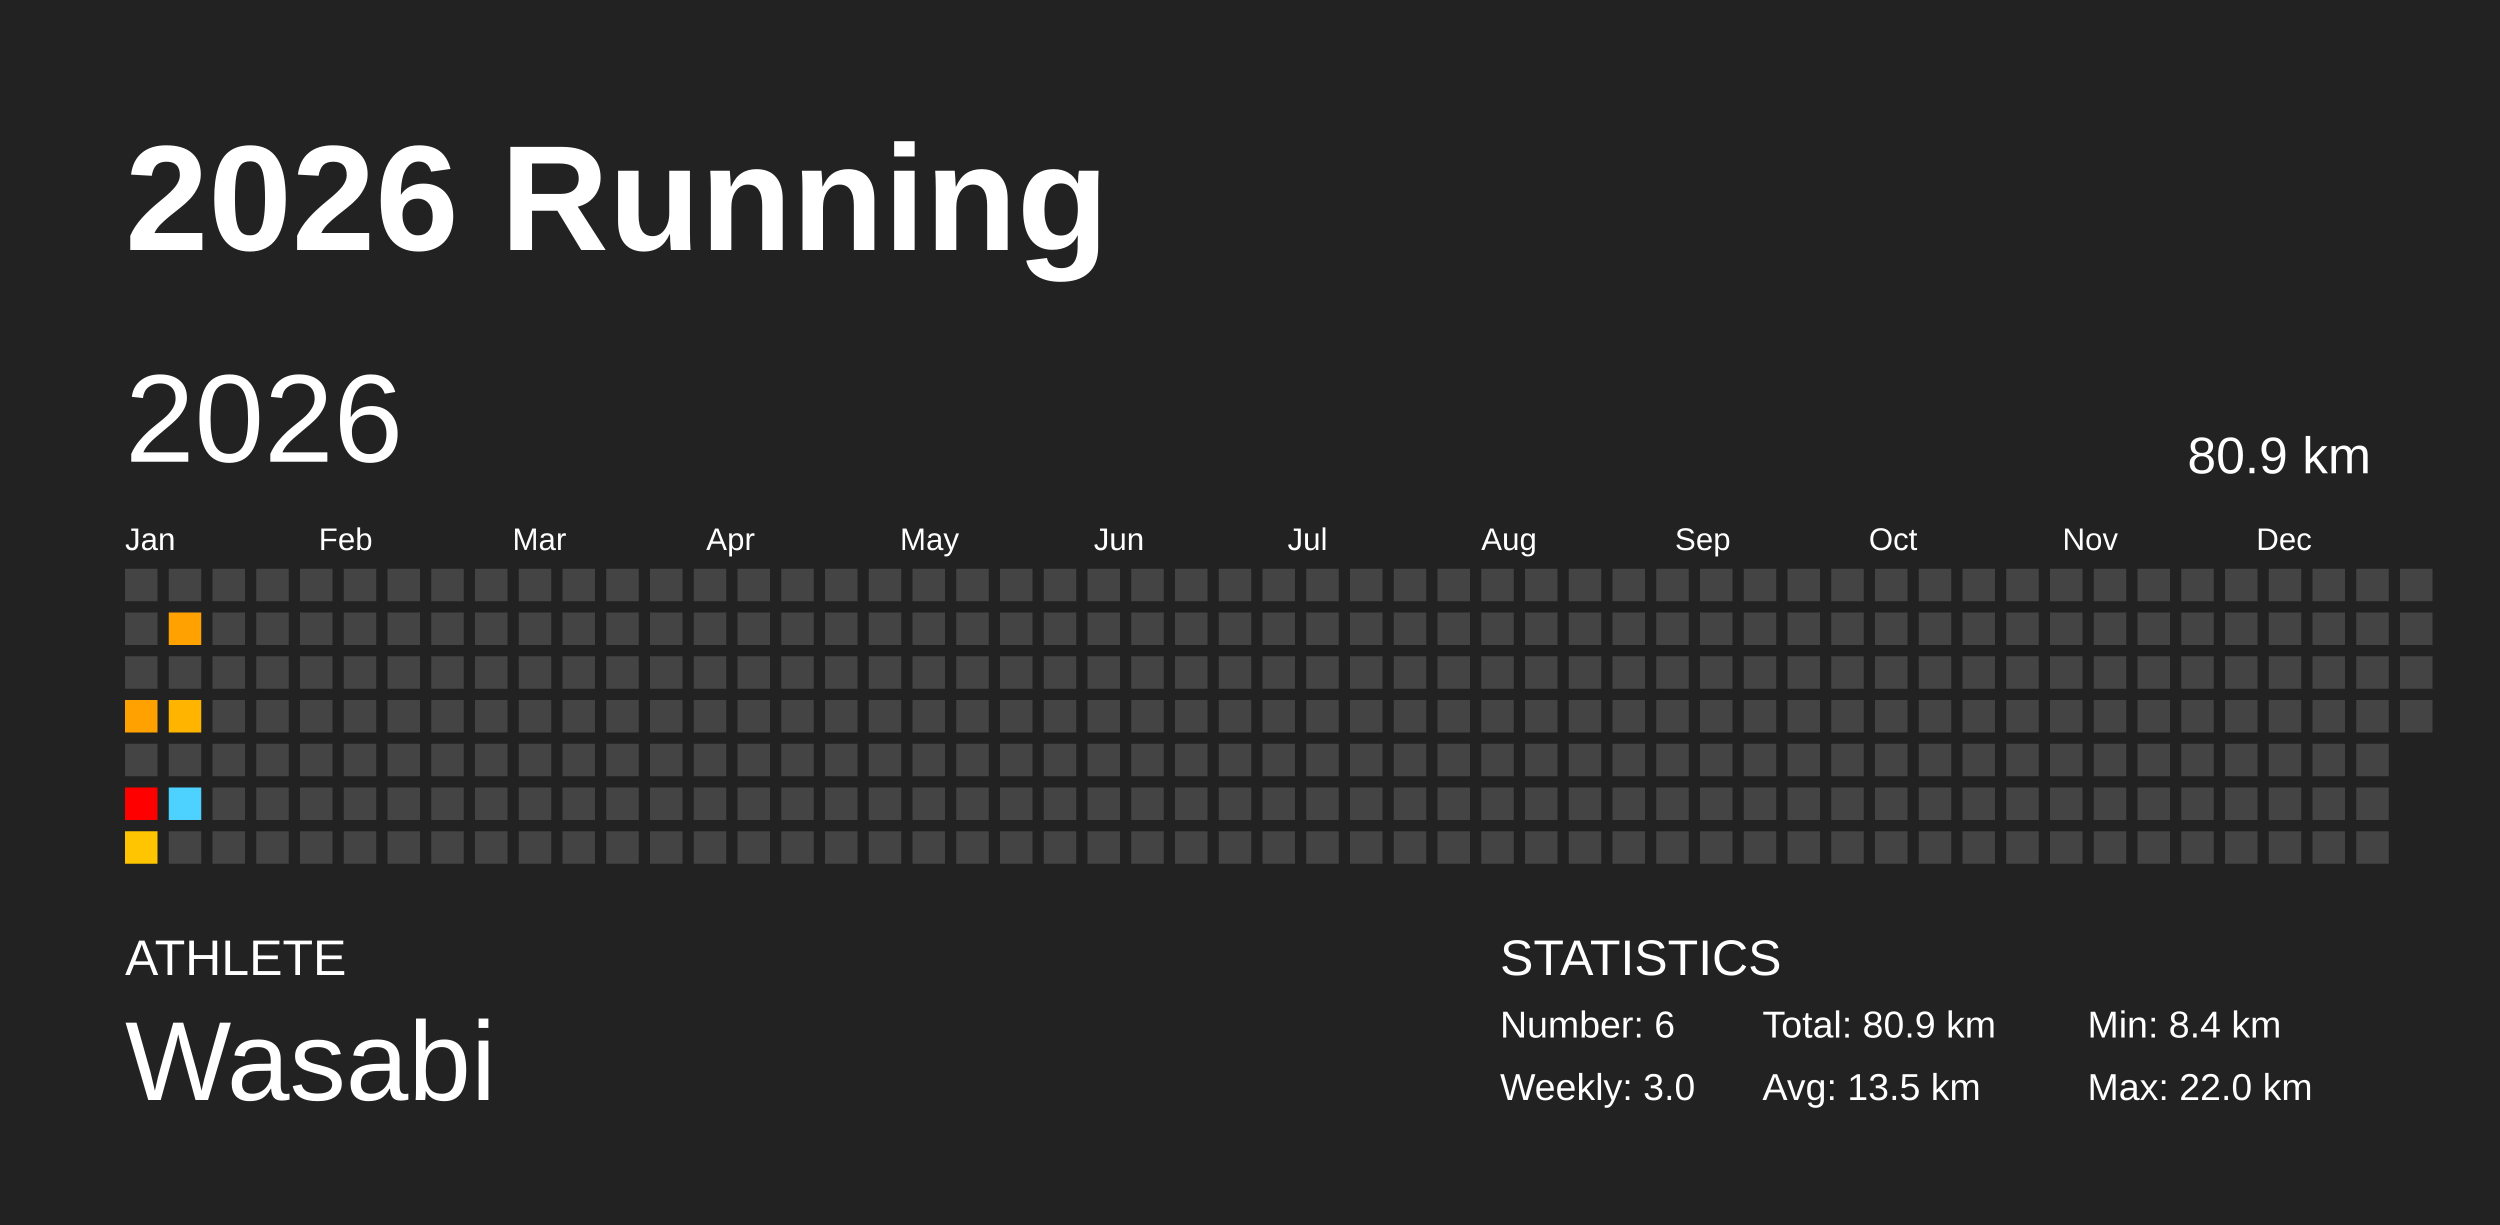
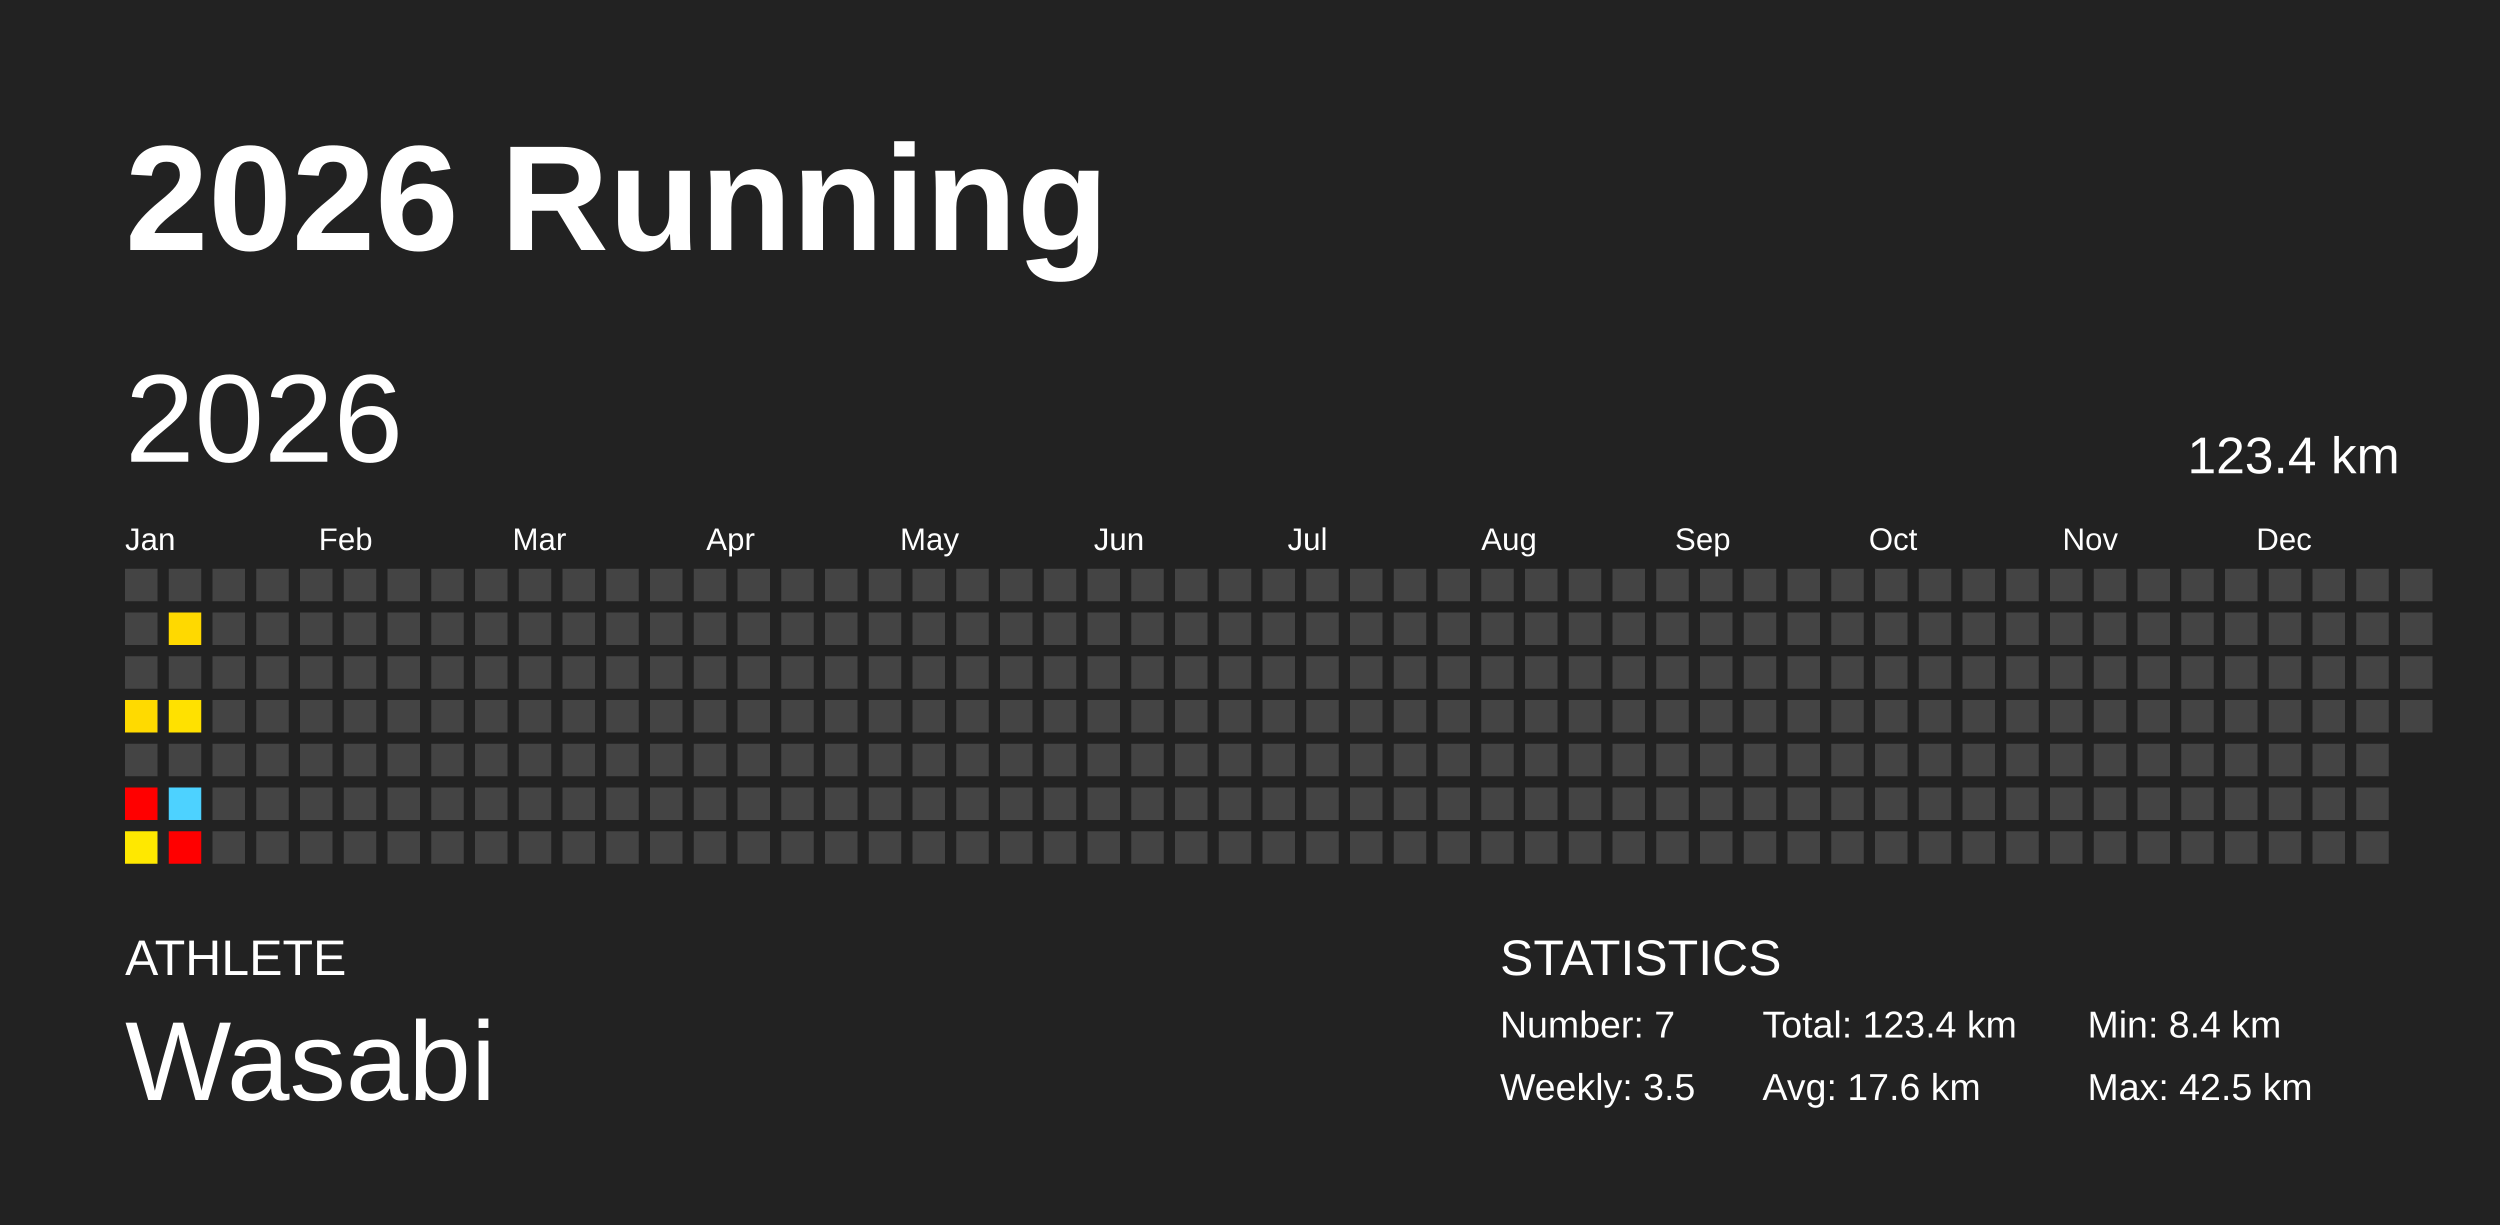
<svg xmlns="http://www.w3.org/2000/svg" baseProfile="full" height="98mm" version="1.1" viewBox="0,0,200,98" width="200mm">
  <defs />
  <rect fill="#222222" height="98" width="200" x="0" y="0" />
  <text fill="#FFFFFF" style="font-size:12px; font-family:Arial; font-weight:bold;" x="10" y="20">2026 Running</text>
  <text fill="#FFFFFF" style="font-size:4px; font-family:Arial" x="10" y="78">ATHLETE</text>
  <text fill="#FFFFFF" style="font-size:9px; font-family:Arial" x="10" y="88">Wasabi</text>
  <text fill="#FFFFFF" style="font-size:4px; font-family:Arial" x="120" y="78">STATISTICS</text>
-   <text fill="#FFFFFF" style="font-size:3px; font-family:Arial" x="120" y="83">Number: 6</text>
-   <text fill="#FFFFFF" style="font-size:3px; font-family:Arial" x="120" y="88">Weekly: 3.0</text>
-   <text fill="#FFFFFF" style="font-size:3px; font-family:Arial" x="141" y="83">Total: 80.9 km</text>
-   <text fill="#FFFFFF" style="font-size:3px; font-family:Arial" x="141" y="88">Avg: 13.5 km</text>
+   <text fill="#FFFFFF" style="font-size:3px; font-family:Arial" x="120" y="83">Number: 7</text>
+   <text fill="#FFFFFF" style="font-size:3px; font-family:Arial" x="120" y="88">Weekly: 3.5</text>
+   <text fill="#FFFFFF" style="font-size:3px; font-family:Arial" x="141" y="83">Total: 123.4 km</text>
+   <text fill="#FFFFFF" style="font-size:3px; font-family:Arial" x="141" y="88">Avg: 17.6 km</text>
  <text fill="#FFFFFF" style="font-size:3px; font-family:Arial" x="167" y="83">Min: 8.4 km</text>
-   <text fill="#FFFFFF" style="font-size:3px; font-family:Arial" x="167" y="88">Max: 22.0 km</text>
+   <text fill="#FFFFFF" style="font-size:3px; font-family:Arial" x="167" y="88">Max: 42.5 km</text>
  <text dominant-baseline="hanging" fill="#FFFFFF" style="font-size:10.0px; font-family:Arial;" x="10" y="30">2026</text>
-   <text dominant-baseline="hanging" fill="#FFFFFF" style="font-size:4.125px; font-family:Arial;" x="175" y="35">80.9 km</text>
+   <text dominant-baseline="hanging" fill="#FFFFFF" style="font-size:4.125px; font-family:Arial;" x="175" y="35">123.4 km</text>
  <text fill="#FFFFFF" style="font-size:2.5px; font-family:Arial" x="10.0" y="44">Jan</text>
  <text fill="#FFFFFF" style="font-size:2.5px; font-family:Arial" x="25.5" y="44">Feb</text>
  <text fill="#FFFFFF" style="font-size:2.5px; font-family:Arial" x="41.0" y="44">Mar</text>
  <text fill="#FFFFFF" style="font-size:2.5px; font-family:Arial" x="56.5" y="44">Apr</text>
  <text fill="#FFFFFF" style="font-size:2.5px; font-family:Arial" x="72.0" y="44">May</text>
  <text fill="#FFFFFF" style="font-size:2.5px; font-family:Arial" x="87.5" y="44">Jun</text>
  <text fill="#FFFFFF" style="font-size:2.5px; font-family:Arial" x="103.0" y="44">Jul</text>
  <text fill="#FFFFFF" style="font-size:2.5px; font-family:Arial" x="118.5" y="44">Aug</text>
  <text fill="#FFFFFF" style="font-size:2.5px; font-family:Arial" x="134.0" y="44">Sep</text>
  <text fill="#FFFFFF" style="font-size:2.5px; font-family:Arial" x="149.5" y="44">Oct</text>
  <text fill="#FFFFFF" style="font-size:2.5px; font-family:Arial" x="165.0" y="44">Nov</text>
  <text fill="#FFFFFF" style="font-size:2.5px; font-family:Arial" x="180.5" y="44">Dec</text>
  <rect fill="#444444" height="2.6" width="2.6" x="10.0" y="45.5" />
  <rect fill="#444444" height="2.6" width="2.6" x="10.0" y="49.0" />
  <rect fill="#444444" height="2.6" width="2.6" x="10.0" y="52.5" />
-   <rect fill="#ffa100" height="2.6" width="2.6" x="10.0" y="56.0" />
+   <rect fill="#ffda00" height="2.6" width="2.6" x="10.0" y="56.0" />
  <rect fill="#444444" height="2.6" width="2.6" x="10.0" y="59.5" />
  <rect fill="red" height="2.6" width="2.6" x="10.0" y="63.0" />
-   <rect fill="#ffc500" height="2.6" width="2.6" x="10.0" y="66.5" />
+   <rect fill="#ffe800" height="2.6" width="2.6" x="10.0" y="66.5" />
  <rect fill="#444444" height="2.6" width="2.6" x="13.5" y="45.5" />
-   <rect fill="#ffa100" height="2.6" width="2.6" x="13.5" y="49.0" />
+   <rect fill="#ffd900" height="2.6" width="2.6" x="13.5" y="49.0" />
  <rect fill="#444444" height="2.6" width="2.6" x="13.5" y="52.5" />
-   <rect fill="#ffb400" height="2.6" width="2.6" x="13.5" y="56.0" />
+   <rect fill="#ffe100" height="2.6" width="2.6" x="13.5" y="56.0" />
  <rect fill="#444444" height="2.6" width="2.6" x="13.5" y="59.5" />
  <rect fill="#4dd2ff" height="2.6" width="2.6" x="13.5" y="63.0" />
-   <rect fill="#444444" height="2.6" width="2.6" x="13.5" y="66.5" />
+   <rect fill="red" height="2.6" width="2.6" x="13.5" y="66.5" />
  <rect fill="#444444" height="2.6" width="2.6" x="17.0" y="45.5" />
  <rect fill="#444444" height="2.6" width="2.6" x="17.0" y="49.0" />
  <rect fill="#444444" height="2.6" width="2.6" x="17.0" y="52.5" />
  <rect fill="#444444" height="2.6" width="2.6" x="17.0" y="56.0" />
  <rect fill="#444444" height="2.6" width="2.6" x="17.0" y="59.5" />
  <rect fill="#444444" height="2.6" width="2.6" x="17.0" y="63.0" />
  <rect fill="#444444" height="2.6" width="2.6" x="17.0" y="66.5" />
  <rect fill="#444444" height="2.6" width="2.6" x="20.5" y="45.5" />
  <rect fill="#444444" height="2.6" width="2.6" x="20.5" y="49.0" />
  <rect fill="#444444" height="2.6" width="2.6" x="20.5" y="52.5" />
  <rect fill="#444444" height="2.6" width="2.6" x="20.5" y="56.0" />
  <rect fill="#444444" height="2.6" width="2.6" x="20.5" y="59.5" />
  <rect fill="#444444" height="2.6" width="2.6" x="20.5" y="63.0" />
  <rect fill="#444444" height="2.6" width="2.6" x="20.5" y="66.5" />
  <rect fill="#444444" height="2.6" width="2.6" x="24.0" y="45.5" />
  <rect fill="#444444" height="2.6" width="2.6" x="24.0" y="49.0" />
  <rect fill="#444444" height="2.6" width="2.6" x="24.0" y="52.5" />
  <rect fill="#444444" height="2.6" width="2.6" x="24.0" y="56.0" />
  <rect fill="#444444" height="2.6" width="2.6" x="24.0" y="59.5" />
  <rect fill="#444444" height="2.6" width="2.6" x="24.0" y="63.0" />
  <rect fill="#444444" height="2.6" width="2.6" x="24.0" y="66.5" />
  <rect fill="#444444" height="2.6" width="2.6" x="27.5" y="45.5" />
  <rect fill="#444444" height="2.6" width="2.6" x="27.5" y="49.0" />
  <rect fill="#444444" height="2.6" width="2.6" x="27.5" y="52.5" />
  <rect fill="#444444" height="2.6" width="2.6" x="27.5" y="56.0" />
  <rect fill="#444444" height="2.6" width="2.6" x="27.5" y="59.5" />
  <rect fill="#444444" height="2.6" width="2.6" x="27.5" y="63.0" />
  <rect fill="#444444" height="2.6" width="2.6" x="27.5" y="66.5" />
  <rect fill="#444444" height="2.6" width="2.6" x="31.0" y="45.5" />
  <rect fill="#444444" height="2.6" width="2.6" x="31.0" y="49.0" />
  <rect fill="#444444" height="2.6" width="2.6" x="31.0" y="52.5" />
  <rect fill="#444444" height="2.6" width="2.6" x="31.0" y="56.0" />
  <rect fill="#444444" height="2.6" width="2.6" x="31.0" y="59.5" />
  <rect fill="#444444" height="2.6" width="2.6" x="31.0" y="63.0" />
  <rect fill="#444444" height="2.6" width="2.6" x="31.0" y="66.5" />
  <rect fill="#444444" height="2.6" width="2.6" x="34.5" y="45.5" />
  <rect fill="#444444" height="2.6" width="2.6" x="34.5" y="49.0" />
  <rect fill="#444444" height="2.6" width="2.6" x="34.5" y="52.5" />
  <rect fill="#444444" height="2.6" width="2.6" x="34.5" y="56.0" />
  <rect fill="#444444" height="2.6" width="2.6" x="34.5" y="59.5" />
  <rect fill="#444444" height="2.6" width="2.6" x="34.5" y="63.0" />
  <rect fill="#444444" height="2.6" width="2.6" x="34.5" y="66.5" />
  <rect fill="#444444" height="2.6" width="2.6" x="38.0" y="45.5" />
  <rect fill="#444444" height="2.6" width="2.6" x="38.0" y="49.0" />
  <rect fill="#444444" height="2.6" width="2.6" x="38.0" y="52.5" />
  <rect fill="#444444" height="2.6" width="2.6" x="38.0" y="56.0" />
  <rect fill="#444444" height="2.6" width="2.6" x="38.0" y="59.5" />
  <rect fill="#444444" height="2.6" width="2.6" x="38.0" y="63.0" />
  <rect fill="#444444" height="2.6" width="2.6" x="38.0" y="66.5" />
  <rect fill="#444444" height="2.6" width="2.6" x="41.5" y="45.5" />
  <rect fill="#444444" height="2.6" width="2.6" x="41.5" y="49.0" />
  <rect fill="#444444" height="2.6" width="2.6" x="41.5" y="52.5" />
  <rect fill="#444444" height="2.6" width="2.6" x="41.5" y="56.0" />
  <rect fill="#444444" height="2.6" width="2.6" x="41.5" y="59.5" />
  <rect fill="#444444" height="2.6" width="2.6" x="41.5" y="63.0" />
  <rect fill="#444444" height="2.6" width="2.6" x="41.5" y="66.5" />
  <rect fill="#444444" height="2.6" width="2.6" x="45.0" y="45.5" />
  <rect fill="#444444" height="2.6" width="2.6" x="45.0" y="49.0" />
  <rect fill="#444444" height="2.6" width="2.6" x="45.0" y="52.5" />
  <rect fill="#444444" height="2.6" width="2.6" x="45.0" y="56.0" />
  <rect fill="#444444" height="2.6" width="2.6" x="45.0" y="59.5" />
  <rect fill="#444444" height="2.6" width="2.6" x="45.0" y="63.0" />
  <rect fill="#444444" height="2.6" width="2.6" x="45.0" y="66.5" />
  <rect fill="#444444" height="2.6" width="2.6" x="48.5" y="45.5" />
  <rect fill="#444444" height="2.6" width="2.6" x="48.5" y="49.0" />
  <rect fill="#444444" height="2.6" width="2.6" x="48.5" y="52.5" />
  <rect fill="#444444" height="2.6" width="2.6" x="48.5" y="56.0" />
  <rect fill="#444444" height="2.6" width="2.6" x="48.5" y="59.5" />
  <rect fill="#444444" height="2.6" width="2.6" x="48.5" y="63.0" />
  <rect fill="#444444" height="2.6" width="2.6" x="48.5" y="66.5" />
  <rect fill="#444444" height="2.6" width="2.6" x="52.0" y="45.5" />
  <rect fill="#444444" height="2.6" width="2.6" x="52.0" y="49.0" />
  <rect fill="#444444" height="2.6" width="2.6" x="52.0" y="52.5" />
  <rect fill="#444444" height="2.6" width="2.6" x="52.0" y="56.0" />
  <rect fill="#444444" height="2.6" width="2.6" x="52.0" y="59.5" />
  <rect fill="#444444" height="2.6" width="2.6" x="52.0" y="63.0" />
  <rect fill="#444444" height="2.6" width="2.6" x="52.0" y="66.5" />
  <rect fill="#444444" height="2.6" width="2.6" x="55.5" y="45.5" />
  <rect fill="#444444" height="2.6" width="2.6" x="55.5" y="49.0" />
  <rect fill="#444444" height="2.6" width="2.6" x="55.5" y="52.5" />
  <rect fill="#444444" height="2.6" width="2.6" x="55.5" y="56.0" />
  <rect fill="#444444" height="2.6" width="2.6" x="55.5" y="59.5" />
  <rect fill="#444444" height="2.6" width="2.6" x="55.5" y="63.0" />
  <rect fill="#444444" height="2.6" width="2.6" x="55.5" y="66.5" />
  <rect fill="#444444" height="2.6" width="2.6" x="59.0" y="45.5" />
  <rect fill="#444444" height="2.6" width="2.6" x="59.0" y="49.0" />
  <rect fill="#444444" height="2.6" width="2.6" x="59.0" y="52.5" />
  <rect fill="#444444" height="2.6" width="2.6" x="59.0" y="56.0" />
  <rect fill="#444444" height="2.6" width="2.6" x="59.0" y="59.5" />
  <rect fill="#444444" height="2.6" width="2.6" x="59.0" y="63.0" />
  <rect fill="#444444" height="2.6" width="2.6" x="59.0" y="66.5" />
  <rect fill="#444444" height="2.6" width="2.6" x="62.5" y="45.5" />
  <rect fill="#444444" height="2.6" width="2.6" x="62.5" y="49.0" />
  <rect fill="#444444" height="2.6" width="2.6" x="62.5" y="52.5" />
  <rect fill="#444444" height="2.6" width="2.6" x="62.5" y="56.0" />
  <rect fill="#444444" height="2.6" width="2.6" x="62.5" y="59.5" />
  <rect fill="#444444" height="2.6" width="2.6" x="62.5" y="63.0" />
  <rect fill="#444444" height="2.6" width="2.6" x="62.5" y="66.5" />
  <rect fill="#444444" height="2.6" width="2.6" x="66.0" y="45.5" />
  <rect fill="#444444" height="2.6" width="2.6" x="66.0" y="49.0" />
  <rect fill="#444444" height="2.6" width="2.6" x="66.0" y="52.5" />
  <rect fill="#444444" height="2.6" width="2.6" x="66.0" y="56.0" />
  <rect fill="#444444" height="2.6" width="2.6" x="66.0" y="59.5" />
  <rect fill="#444444" height="2.6" width="2.6" x="66.0" y="63.0" />
  <rect fill="#444444" height="2.6" width="2.6" x="66.0" y="66.5" />
  <rect fill="#444444" height="2.6" width="2.6" x="69.5" y="45.5" />
  <rect fill="#444444" height="2.6" width="2.6" x="69.5" y="49.0" />
  <rect fill="#444444" height="2.6" width="2.6" x="69.5" y="52.5" />
  <rect fill="#444444" height="2.6" width="2.6" x="69.5" y="56.0" />
  <rect fill="#444444" height="2.6" width="2.6" x="69.5" y="59.5" />
  <rect fill="#444444" height="2.6" width="2.6" x="69.5" y="63.0" />
  <rect fill="#444444" height="2.6" width="2.6" x="69.5" y="66.5" />
  <rect fill="#444444" height="2.6" width="2.6" x="73.0" y="45.5" />
  <rect fill="#444444" height="2.6" width="2.6" x="73.0" y="49.0" />
  <rect fill="#444444" height="2.6" width="2.6" x="73.0" y="52.5" />
  <rect fill="#444444" height="2.6" width="2.6" x="73.0" y="56.0" />
  <rect fill="#444444" height="2.6" width="2.6" x="73.0" y="59.5" />
  <rect fill="#444444" height="2.6" width="2.6" x="73.0" y="63.0" />
  <rect fill="#444444" height="2.6" width="2.6" x="73.0" y="66.5" />
  <rect fill="#444444" height="2.6" width="2.6" x="76.5" y="45.5" />
  <rect fill="#444444" height="2.6" width="2.6" x="76.5" y="49.0" />
  <rect fill="#444444" height="2.6" width="2.6" x="76.5" y="52.5" />
  <rect fill="#444444" height="2.6" width="2.6" x="76.5" y="56.0" />
  <rect fill="#444444" height="2.6" width="2.6" x="76.5" y="59.5" />
  <rect fill="#444444" height="2.6" width="2.6" x="76.5" y="63.0" />
  <rect fill="#444444" height="2.6" width="2.6" x="76.5" y="66.5" />
  <rect fill="#444444" height="2.6" width="2.6" x="80.0" y="45.5" />
  <rect fill="#444444" height="2.6" width="2.6" x="80.0" y="49.0" />
  <rect fill="#444444" height="2.6" width="2.6" x="80.0" y="52.5" />
  <rect fill="#444444" height="2.6" width="2.6" x="80.0" y="56.0" />
  <rect fill="#444444" height="2.6" width="2.6" x="80.0" y="59.5" />
  <rect fill="#444444" height="2.6" width="2.6" x="80.0" y="63.0" />
  <rect fill="#444444" height="2.6" width="2.6" x="80.0" y="66.5" />
  <rect fill="#444444" height="2.6" width="2.6" x="83.5" y="45.5" />
  <rect fill="#444444" height="2.6" width="2.6" x="83.5" y="49.0" />
  <rect fill="#444444" height="2.6" width="2.6" x="83.5" y="52.5" />
  <rect fill="#444444" height="2.6" width="2.6" x="83.5" y="56.0" />
  <rect fill="#444444" height="2.6" width="2.6" x="83.5" y="59.5" />
  <rect fill="#444444" height="2.6" width="2.6" x="83.5" y="63.0" />
  <rect fill="#444444" height="2.6" width="2.6" x="83.5" y="66.5" />
  <rect fill="#444444" height="2.6" width="2.6" x="87.0" y="45.5" />
  <rect fill="#444444" height="2.6" width="2.6" x="87.0" y="49.0" />
  <rect fill="#444444" height="2.6" width="2.6" x="87.0" y="52.5" />
  <rect fill="#444444" height="2.6" width="2.6" x="87.0" y="56.0" />
  <rect fill="#444444" height="2.6" width="2.6" x="87.0" y="59.5" />
  <rect fill="#444444" height="2.6" width="2.6" x="87.0" y="63.0" />
  <rect fill="#444444" height="2.6" width="2.6" x="87.0" y="66.5" />
  <rect fill="#444444" height="2.6" width="2.6" x="90.5" y="45.5" />
  <rect fill="#444444" height="2.6" width="2.6" x="90.5" y="49.0" />
  <rect fill="#444444" height="2.6" width="2.6" x="90.5" y="52.5" />
  <rect fill="#444444" height="2.6" width="2.6" x="90.5" y="56.0" />
  <rect fill="#444444" height="2.6" width="2.6" x="90.5" y="59.5" />
  <rect fill="#444444" height="2.6" width="2.6" x="90.5" y="63.0" />
  <rect fill="#444444" height="2.6" width="2.6" x="90.5" y="66.5" />
  <rect fill="#444444" height="2.6" width="2.6" x="94.0" y="45.5" />
  <rect fill="#444444" height="2.6" width="2.6" x="94.0" y="49.0" />
  <rect fill="#444444" height="2.6" width="2.6" x="94.0" y="52.5" />
  <rect fill="#444444" height="2.6" width="2.6" x="94.0" y="56.0" />
  <rect fill="#444444" height="2.6" width="2.6" x="94.0" y="59.5" />
  <rect fill="#444444" height="2.6" width="2.6" x="94.0" y="63.0" />
  <rect fill="#444444" height="2.6" width="2.6" x="94.0" y="66.5" />
  <rect fill="#444444" height="2.6" width="2.6" x="97.5" y="45.5" />
  <rect fill="#444444" height="2.6" width="2.6" x="97.5" y="49.0" />
  <rect fill="#444444" height="2.6" width="2.6" x="97.5" y="52.5" />
  <rect fill="#444444" height="2.6" width="2.6" x="97.5" y="56.0" />
  <rect fill="#444444" height="2.6" width="2.6" x="97.5" y="59.5" />
  <rect fill="#444444" height="2.6" width="2.6" x="97.5" y="63.0" />
  <rect fill="#444444" height="2.6" width="2.6" x="97.5" y="66.5" />
  <rect fill="#444444" height="2.6" width="2.6" x="101.0" y="45.5" />
  <rect fill="#444444" height="2.6" width="2.6" x="101.0" y="49.0" />
  <rect fill="#444444" height="2.6" width="2.6" x="101.0" y="52.5" />
  <rect fill="#444444" height="2.6" width="2.6" x="101.0" y="56.0" />
  <rect fill="#444444" height="2.6" width="2.6" x="101.0" y="59.5" />
  <rect fill="#444444" height="2.6" width="2.6" x="101.0" y="63.0" />
  <rect fill="#444444" height="2.6" width="2.6" x="101.0" y="66.5" />
  <rect fill="#444444" height="2.6" width="2.6" x="104.5" y="45.5" />
  <rect fill="#444444" height="2.6" width="2.6" x="104.5" y="49.0" />
  <rect fill="#444444" height="2.6" width="2.6" x="104.5" y="52.5" />
  <rect fill="#444444" height="2.6" width="2.6" x="104.5" y="56.0" />
  <rect fill="#444444" height="2.6" width="2.6" x="104.5" y="59.5" />
  <rect fill="#444444" height="2.6" width="2.6" x="104.5" y="63.0" />
  <rect fill="#444444" height="2.6" width="2.6" x="104.5" y="66.5" />
  <rect fill="#444444" height="2.6" width="2.6" x="108.0" y="45.5" />
  <rect fill="#444444" height="2.6" width="2.6" x="108.0" y="49.0" />
  <rect fill="#444444" height="2.6" width="2.6" x="108.0" y="52.5" />
  <rect fill="#444444" height="2.6" width="2.6" x="108.0" y="56.0" />
  <rect fill="#444444" height="2.6" width="2.6" x="108.0" y="59.5" />
  <rect fill="#444444" height="2.6" width="2.6" x="108.0" y="63.0" />
  <rect fill="#444444" height="2.6" width="2.6" x="108.0" y="66.5" />
  <rect fill="#444444" height="2.6" width="2.6" x="111.5" y="45.5" />
  <rect fill="#444444" height="2.6" width="2.6" x="111.5" y="49.0" />
  <rect fill="#444444" height="2.6" width="2.6" x="111.5" y="52.5" />
  <rect fill="#444444" height="2.6" width="2.6" x="111.5" y="56.0" />
  <rect fill="#444444" height="2.6" width="2.6" x="111.5" y="59.5" />
  <rect fill="#444444" height="2.6" width="2.6" x="111.5" y="63.0" />
  <rect fill="#444444" height="2.6" width="2.6" x="111.5" y="66.5" />
  <rect fill="#444444" height="2.6" width="2.6" x="115.0" y="45.5" />
  <rect fill="#444444" height="2.6" width="2.6" x="115.0" y="49.0" />
  <rect fill="#444444" height="2.6" width="2.6" x="115.0" y="52.5" />
  <rect fill="#444444" height="2.6" width="2.6" x="115.0" y="56.0" />
  <rect fill="#444444" height="2.6" width="2.6" x="115.0" y="59.5" />
  <rect fill="#444444" height="2.6" width="2.6" x="115.0" y="63.0" />
  <rect fill="#444444" height="2.6" width="2.6" x="115.0" y="66.5" />
  <rect fill="#444444" height="2.6" width="2.6" x="118.5" y="45.5" />
  <rect fill="#444444" height="2.6" width="2.6" x="118.5" y="49.0" />
  <rect fill="#444444" height="2.6" width="2.6" x="118.5" y="52.5" />
  <rect fill="#444444" height="2.6" width="2.6" x="118.5" y="56.0" />
  <rect fill="#444444" height="2.6" width="2.6" x="118.5" y="59.5" />
  <rect fill="#444444" height="2.6" width="2.6" x="118.5" y="63.0" />
  <rect fill="#444444" height="2.6" width="2.6" x="118.5" y="66.5" />
  <rect fill="#444444" height="2.6" width="2.6" x="122.0" y="45.5" />
  <rect fill="#444444" height="2.6" width="2.6" x="122.0" y="49.0" />
  <rect fill="#444444" height="2.6" width="2.6" x="122.0" y="52.5" />
  <rect fill="#444444" height="2.6" width="2.6" x="122.0" y="56.0" />
  <rect fill="#444444" height="2.6" width="2.6" x="122.0" y="59.5" />
  <rect fill="#444444" height="2.6" width="2.6" x="122.0" y="63.0" />
  <rect fill="#444444" height="2.6" width="2.6" x="122.0" y="66.5" />
  <rect fill="#444444" height="2.6" width="2.6" x="125.5" y="45.5" />
  <rect fill="#444444" height="2.6" width="2.6" x="125.5" y="49.0" />
  <rect fill="#444444" height="2.6" width="2.6" x="125.5" y="52.5" />
  <rect fill="#444444" height="2.6" width="2.6" x="125.5" y="56.0" />
  <rect fill="#444444" height="2.6" width="2.6" x="125.5" y="59.5" />
  <rect fill="#444444" height="2.6" width="2.6" x="125.5" y="63.0" />
  <rect fill="#444444" height="2.6" width="2.6" x="125.5" y="66.5" />
  <rect fill="#444444" height="2.6" width="2.6" x="129.0" y="45.5" />
  <rect fill="#444444" height="2.6" width="2.6" x="129.0" y="49.0" />
  <rect fill="#444444" height="2.6" width="2.6" x="129.0" y="52.5" />
  <rect fill="#444444" height="2.6" width="2.6" x="129.0" y="56.0" />
  <rect fill="#444444" height="2.6" width="2.6" x="129.0" y="59.5" />
  <rect fill="#444444" height="2.6" width="2.6" x="129.0" y="63.0" />
  <rect fill="#444444" height="2.6" width="2.6" x="129.0" y="66.5" />
  <rect fill="#444444" height="2.6" width="2.6" x="132.5" y="45.5" />
  <rect fill="#444444" height="2.6" width="2.6" x="132.5" y="49.0" />
  <rect fill="#444444" height="2.6" width="2.6" x="132.5" y="52.5" />
  <rect fill="#444444" height="2.6" width="2.6" x="132.5" y="56.0" />
  <rect fill="#444444" height="2.6" width="2.6" x="132.5" y="59.5" />
  <rect fill="#444444" height="2.6" width="2.6" x="132.5" y="63.0" />
  <rect fill="#444444" height="2.6" width="2.6" x="132.5" y="66.5" />
  <rect fill="#444444" height="2.6" width="2.6" x="136.0" y="45.5" />
  <rect fill="#444444" height="2.6" width="2.6" x="136.0" y="49.0" />
  <rect fill="#444444" height="2.6" width="2.6" x="136.0" y="52.5" />
  <rect fill="#444444" height="2.6" width="2.6" x="136.0" y="56.0" />
  <rect fill="#444444" height="2.6" width="2.6" x="136.0" y="59.5" />
  <rect fill="#444444" height="2.6" width="2.6" x="136.0" y="63.0" />
  <rect fill="#444444" height="2.6" width="2.6" x="136.0" y="66.5" />
  <rect fill="#444444" height="2.6" width="2.6" x="139.5" y="45.5" />
  <rect fill="#444444" height="2.6" width="2.6" x="139.5" y="49.0" />
  <rect fill="#444444" height="2.6" width="2.6" x="139.5" y="52.5" />
  <rect fill="#444444" height="2.6" width="2.6" x="139.5" y="56.0" />
  <rect fill="#444444" height="2.6" width="2.6" x="139.5" y="59.5" />
  <rect fill="#444444" height="2.6" width="2.6" x="139.5" y="63.0" />
  <rect fill="#444444" height="2.6" width="2.6" x="139.5" y="66.5" />
  <rect fill="#444444" height="2.6" width="2.6" x="143.0" y="45.5" />
  <rect fill="#444444" height="2.6" width="2.6" x="143.0" y="49.0" />
  <rect fill="#444444" height="2.6" width="2.6" x="143.0" y="52.5" />
  <rect fill="#444444" height="2.6" width="2.6" x="143.0" y="56.0" />
  <rect fill="#444444" height="2.6" width="2.6" x="143.0" y="59.5" />
  <rect fill="#444444" height="2.6" width="2.6" x="143.0" y="63.0" />
  <rect fill="#444444" height="2.6" width="2.6" x="143.0" y="66.5" />
  <rect fill="#444444" height="2.6" width="2.6" x="146.5" y="45.5" />
  <rect fill="#444444" height="2.6" width="2.6" x="146.5" y="49.0" />
  <rect fill="#444444" height="2.6" width="2.6" x="146.5" y="52.5" />
  <rect fill="#444444" height="2.6" width="2.6" x="146.5" y="56.0" />
  <rect fill="#444444" height="2.6" width="2.6" x="146.5" y="59.5" />
  <rect fill="#444444" height="2.6" width="2.6" x="146.5" y="63.0" />
  <rect fill="#444444" height="2.6" width="2.6" x="146.5" y="66.5" />
  <rect fill="#444444" height="2.6" width="2.6" x="150.0" y="45.5" />
  <rect fill="#444444" height="2.6" width="2.6" x="150.0" y="49.0" />
  <rect fill="#444444" height="2.6" width="2.6" x="150.0" y="52.5" />
  <rect fill="#444444" height="2.6" width="2.6" x="150.0" y="56.0" />
  <rect fill="#444444" height="2.6" width="2.6" x="150.0" y="59.5" />
  <rect fill="#444444" height="2.6" width="2.6" x="150.0" y="63.0" />
  <rect fill="#444444" height="2.6" width="2.6" x="150.0" y="66.5" />
  <rect fill="#444444" height="2.6" width="2.6" x="153.5" y="45.5" />
  <rect fill="#444444" height="2.6" width="2.6" x="153.5" y="49.0" />
  <rect fill="#444444" height="2.6" width="2.6" x="153.5" y="52.5" />
  <rect fill="#444444" height="2.6" width="2.6" x="153.5" y="56.0" />
  <rect fill="#444444" height="2.6" width="2.6" x="153.5" y="59.5" />
  <rect fill="#444444" height="2.6" width="2.6" x="153.5" y="63.0" />
  <rect fill="#444444" height="2.6" width="2.6" x="153.5" y="66.5" />
  <rect fill="#444444" height="2.6" width="2.6" x="157.0" y="45.5" />
  <rect fill="#444444" height="2.6" width="2.6" x="157.0" y="49.0" />
  <rect fill="#444444" height="2.6" width="2.6" x="157.0" y="52.5" />
  <rect fill="#444444" height="2.6" width="2.6" x="157.0" y="56.0" />
  <rect fill="#444444" height="2.6" width="2.6" x="157.0" y="59.5" />
  <rect fill="#444444" height="2.6" width="2.6" x="157.0" y="63.0" />
  <rect fill="#444444" height="2.6" width="2.6" x="157.0" y="66.5" />
  <rect fill="#444444" height="2.6" width="2.6" x="160.5" y="45.5" />
  <rect fill="#444444" height="2.6" width="2.6" x="160.5" y="49.0" />
  <rect fill="#444444" height="2.6" width="2.6" x="160.5" y="52.5" />
  <rect fill="#444444" height="2.6" width="2.6" x="160.5" y="56.0" />
  <rect fill="#444444" height="2.6" width="2.6" x="160.5" y="59.5" />
  <rect fill="#444444" height="2.6" width="2.6" x="160.5" y="63.0" />
  <rect fill="#444444" height="2.6" width="2.6" x="160.5" y="66.5" />
  <rect fill="#444444" height="2.6" width="2.6" x="164.0" y="45.5" />
  <rect fill="#444444" height="2.6" width="2.6" x="164.0" y="49.0" />
  <rect fill="#444444" height="2.6" width="2.6" x="164.0" y="52.5" />
  <rect fill="#444444" height="2.6" width="2.6" x="164.0" y="56.0" />
  <rect fill="#444444" height="2.6" width="2.6" x="164.0" y="59.5" />
  <rect fill="#444444" height="2.6" width="2.6" x="164.0" y="63.0" />
  <rect fill="#444444" height="2.6" width="2.6" x="164.0" y="66.5" />
  <rect fill="#444444" height="2.6" width="2.6" x="167.5" y="45.5" />
  <rect fill="#444444" height="2.6" width="2.6" x="167.5" y="49.0" />
  <rect fill="#444444" height="2.6" width="2.6" x="167.5" y="52.5" />
  <rect fill="#444444" height="2.6" width="2.6" x="167.5" y="56.0" />
  <rect fill="#444444" height="2.6" width="2.6" x="167.5" y="59.5" />
  <rect fill="#444444" height="2.6" width="2.6" x="167.5" y="63.0" />
  <rect fill="#444444" height="2.6" width="2.6" x="167.5" y="66.5" />
  <rect fill="#444444" height="2.6" width="2.6" x="171.0" y="45.5" />
  <rect fill="#444444" height="2.6" width="2.6" x="171.0" y="49.0" />
  <rect fill="#444444" height="2.6" width="2.6" x="171.0" y="52.5" />
  <rect fill="#444444" height="2.6" width="2.6" x="171.0" y="56.0" />
  <rect fill="#444444" height="2.6" width="2.6" x="171.0" y="59.5" />
  <rect fill="#444444" height="2.6" width="2.6" x="171.0" y="63.0" />
  <rect fill="#444444" height="2.6" width="2.6" x="171.0" y="66.5" />
  <rect fill="#444444" height="2.6" width="2.6" x="174.5" y="45.5" />
  <rect fill="#444444" height="2.6" width="2.6" x="174.5" y="49.0" />
  <rect fill="#444444" height="2.6" width="2.6" x="174.5" y="52.5" />
  <rect fill="#444444" height="2.6" width="2.6" x="174.5" y="56.0" />
  <rect fill="#444444" height="2.6" width="2.6" x="174.5" y="59.5" />
  <rect fill="#444444" height="2.6" width="2.6" x="174.5" y="63.0" />
  <rect fill="#444444" height="2.6" width="2.6" x="174.5" y="66.5" />
  <rect fill="#444444" height="2.6" width="2.6" x="178.0" y="45.5" />
  <rect fill="#444444" height="2.6" width="2.6" x="178.0" y="49.0" />
  <rect fill="#444444" height="2.6" width="2.6" x="178.0" y="52.5" />
  <rect fill="#444444" height="2.6" width="2.6" x="178.0" y="56.0" />
  <rect fill="#444444" height="2.6" width="2.6" x="178.0" y="59.5" />
  <rect fill="#444444" height="2.6" width="2.6" x="178.0" y="63.0" />
  <rect fill="#444444" height="2.6" width="2.6" x="178.0" y="66.5" />
  <rect fill="#444444" height="2.6" width="2.6" x="181.5" y="45.5" />
  <rect fill="#444444" height="2.6" width="2.6" x="181.5" y="49.0" />
  <rect fill="#444444" height="2.6" width="2.6" x="181.5" y="52.5" />
  <rect fill="#444444" height="2.6" width="2.6" x="181.5" y="56.0" />
  <rect fill="#444444" height="2.6" width="2.6" x="181.5" y="59.5" />
  <rect fill="#444444" height="2.6" width="2.6" x="181.5" y="63.0" />
  <rect fill="#444444" height="2.6" width="2.6" x="181.5" y="66.5" />
  <rect fill="#444444" height="2.6" width="2.6" x="185.0" y="45.5" />
  <rect fill="#444444" height="2.6" width="2.6" x="185.0" y="49.0" />
  <rect fill="#444444" height="2.6" width="2.6" x="185.0" y="52.5" />
  <rect fill="#444444" height="2.6" width="2.6" x="185.0" y="56.0" />
  <rect fill="#444444" height="2.6" width="2.6" x="185.0" y="59.5" />
  <rect fill="#444444" height="2.6" width="2.6" x="185.0" y="63.0" />
  <rect fill="#444444" height="2.6" width="2.6" x="185.0" y="66.5" />
  <rect fill="#444444" height="2.6" width="2.6" x="188.5" y="45.5" />
  <rect fill="#444444" height="2.6" width="2.6" x="188.5" y="49.0" />
  <rect fill="#444444" height="2.6" width="2.6" x="188.5" y="52.5" />
  <rect fill="#444444" height="2.6" width="2.6" x="188.5" y="56.0" />
  <rect fill="#444444" height="2.6" width="2.6" x="188.5" y="59.5" />
  <rect fill="#444444" height="2.6" width="2.6" x="188.5" y="63.0" />
  <rect fill="#444444" height="2.6" width="2.6" x="188.5" y="66.5" />
  <rect fill="#444444" height="2.6" width="2.6" x="192.0" y="45.5" />
  <rect fill="#444444" height="2.6" width="2.6" x="192.0" y="49.0" />
  <rect fill="#444444" height="2.6" width="2.6" x="192.0" y="52.5" />
  <rect fill="#444444" height="2.6" width="2.6" x="192.0" y="56.0" />
</svg>
